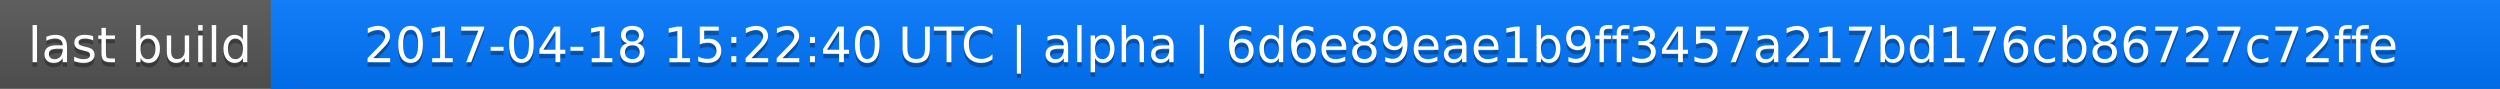
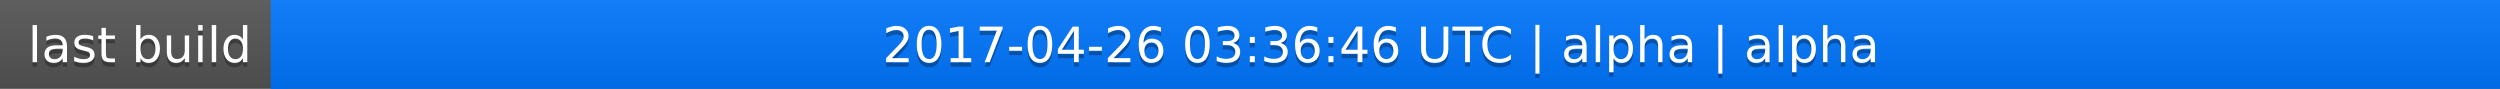
<svg xmlns="http://www.w3.org/2000/svg" width="563" height="20">
  <linearGradient id="a" x2="0" y2="100%">
    <stop offset="0" stop-color="#bbb" stop-opacity=".1" />
    <stop offset="1" stop-opacity=".1" />
  </linearGradient>
  <rect rx="0" width="563" height="20" fill="#555" />
  <rect rx="0" x="61" width="502" height="20" fill="#07f" />
  <path fill="#07f" d="M61 0h4v20h-4z" />
  <rect rx="0" width="563" height="20" fill="url(#a)" />
  <g fill="#fff" text-anchor="middle" font-family="DejaVu Sans,Verdana,Geneva,sans-serif" font-size="11">
    <text x="31.5" y="15" fill="#010101" fill-opacity=".3">last build</text>
    <text x="31.5" y="14">last build</text>
-     <text x="311" y="15" fill="#010101" fill-opacity=".3">2017-04-18 15:22:40 UTC | alpha | 6d6e89eae1b9ff3457a217bd176cb86727c72ffe</text>
-     <text x="311" y="14">2017-04-18 15:22:40 UTC | alpha | 6d6e89eae1b9ff3457a217bd176cb86727c72ffe</text>
+     <text x="311" y="15" fill="#010101" fill-opacity=".3">2017-04-26 03:36:46 UTC | alpha | alpha</text>
+     <text x="311" y="14">2017-04-26 03:36:46 UTC | alpha | alpha</text>
  </g>
</svg>
